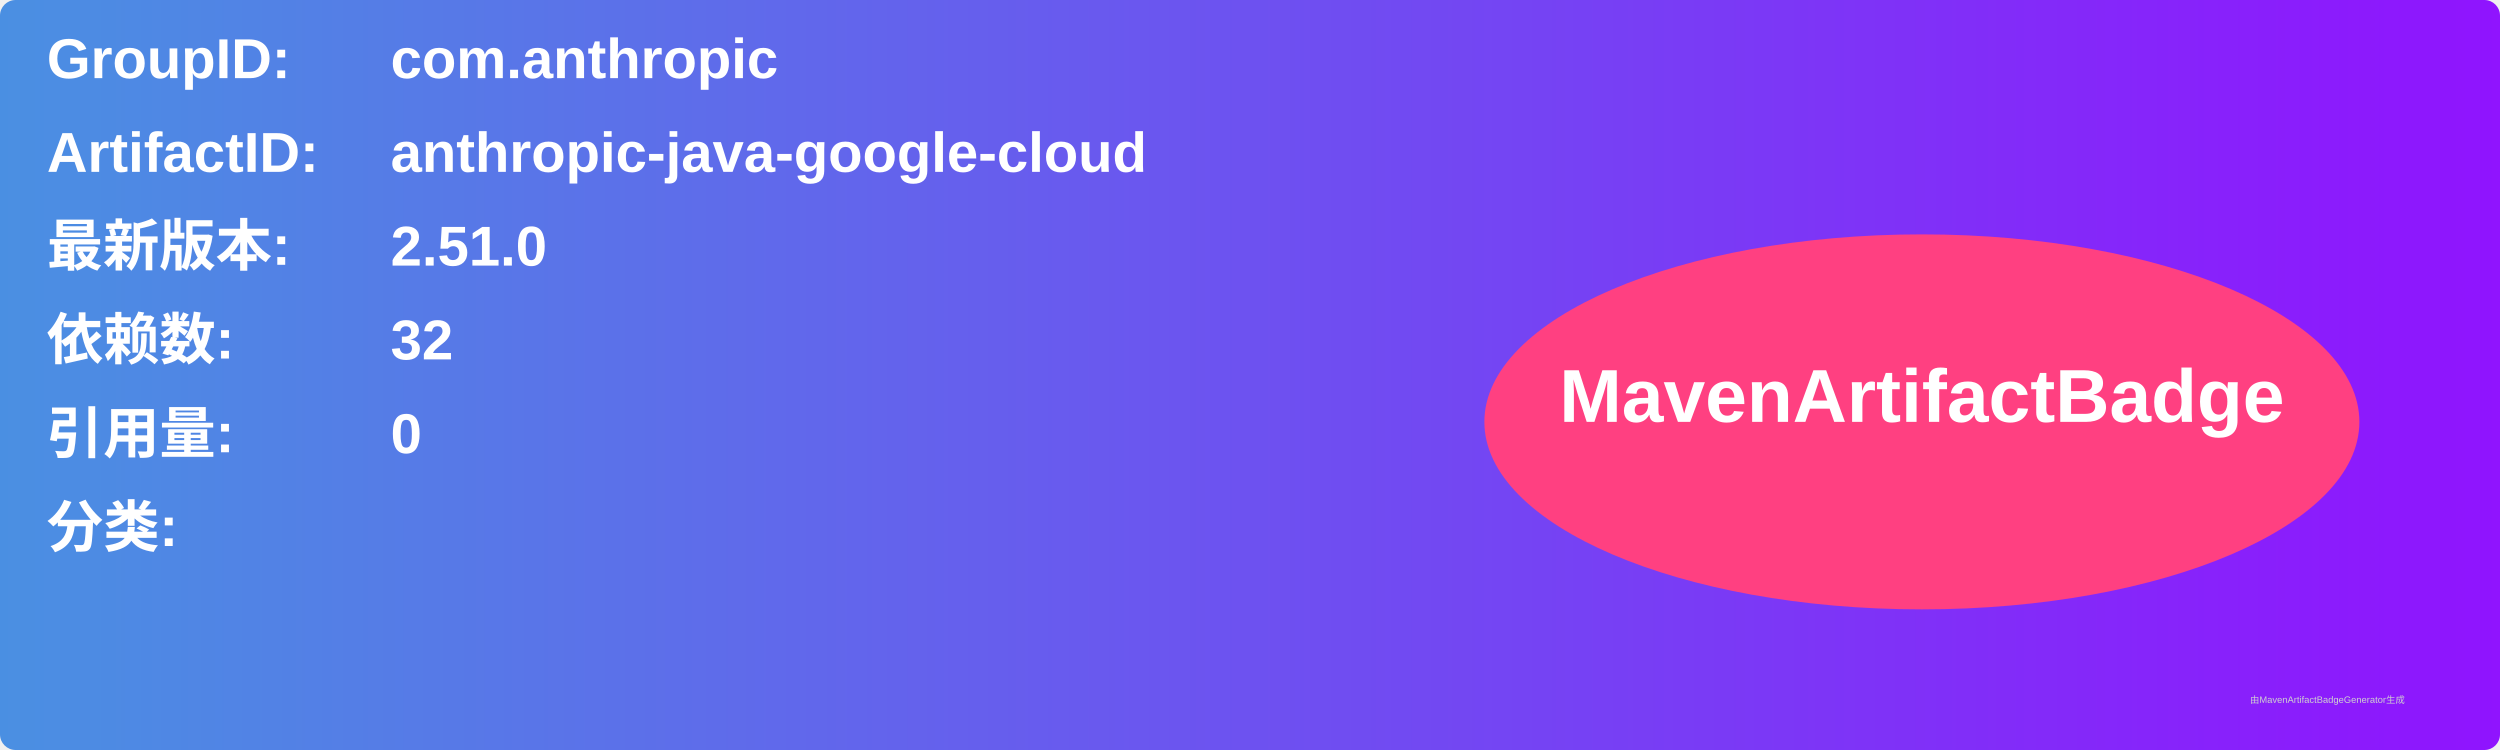
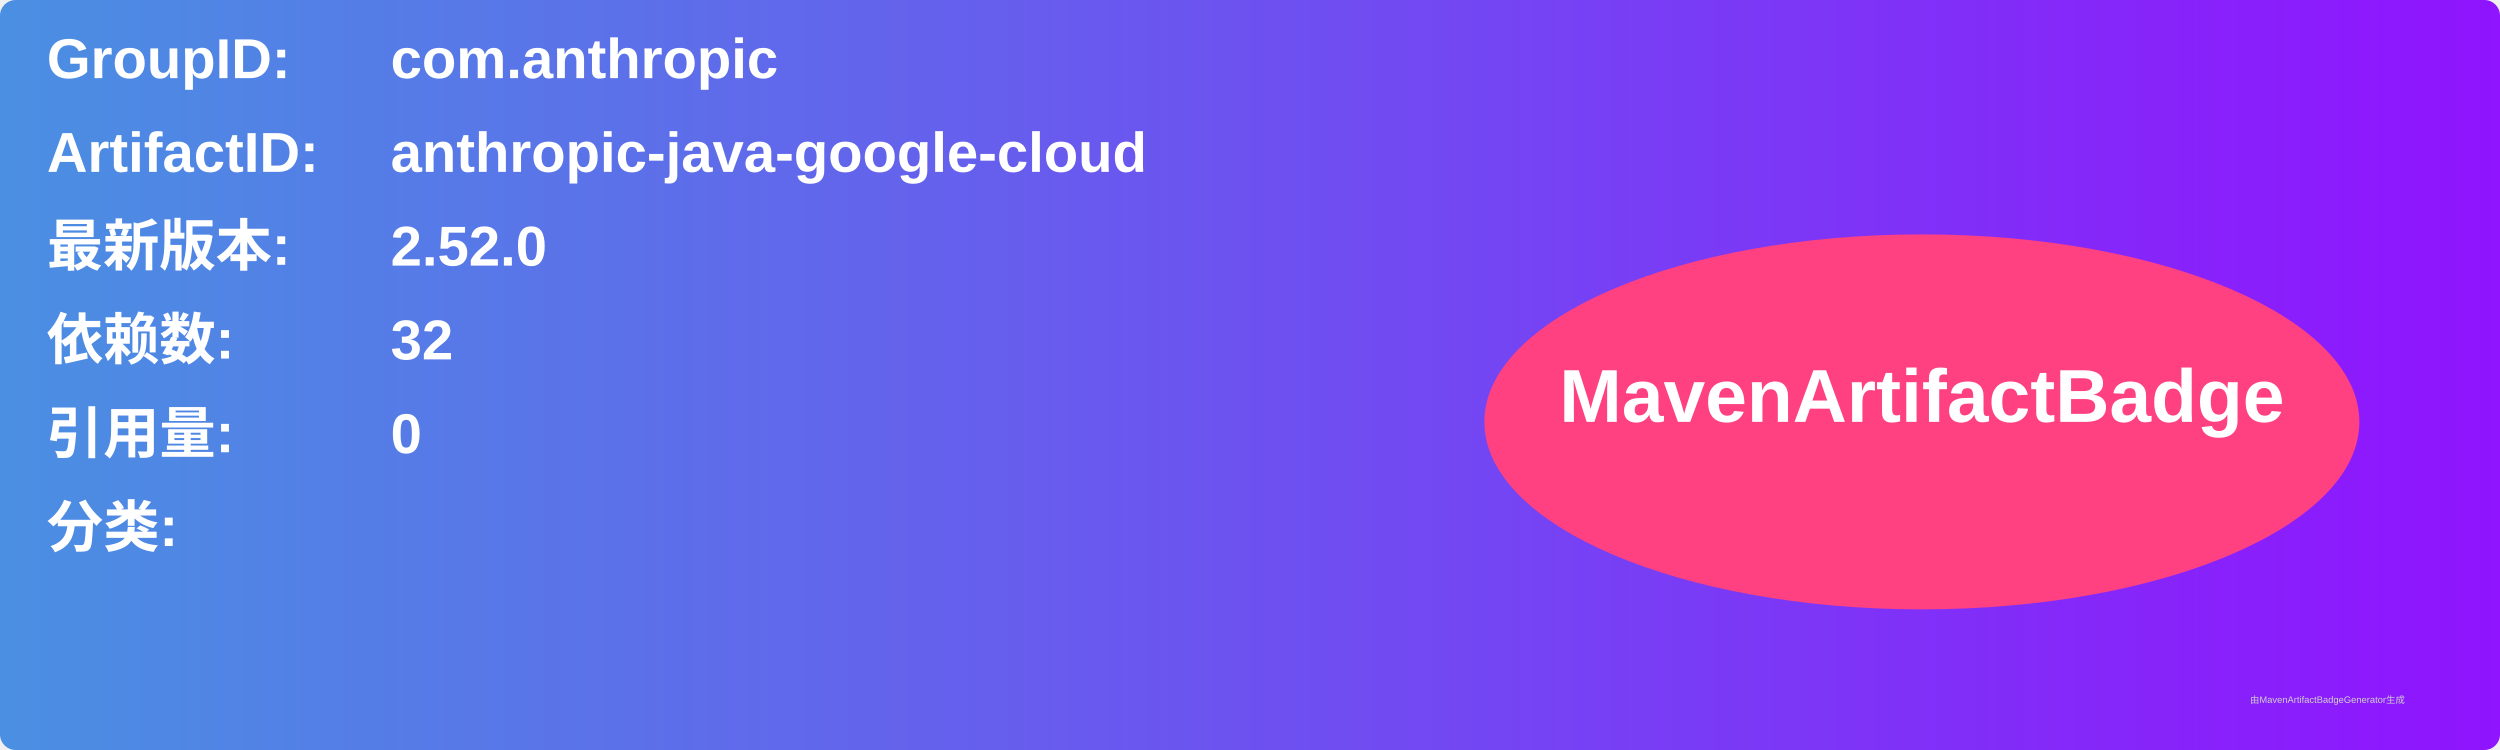
<svg xmlns="http://www.w3.org/2000/svg" width="800" height="240" viewBox="0 0 800 240">
  <linearGradient id="grad" x1="0%" y1="0%" x2="100%" y2="0%">
    <stop offset="0%" stop-color="#4a90e2" />
    <stop offset="100%" stop-color="#9013fe" />
  </linearGradient>
  <rect width="100%" height="100%" rx="5" ry="5" fill="url(#grad)" />
  <g transform="translate(15, 15)">
    <text x="0" y="10" font-family="Arial" font-size="18" fill="white" font-weight="bold" width="260">GroupID:</text>
    <text x="110" y="10" font-family="Arial" font-size="18" fill="white" font-weight="bold" width="460">com.anthropic</text>
    <text x="0" y="40" font-family="Arial" font-size="18" fill="white" font-weight="bold" width="260">ArtifactID:</text>
    <text x="110" y="40" font-family="Arial" font-size="18" fill="white" font-weight="bold" width="460">anthropic-java-google-cloud</text>
    <text x="0" y="70" font-family="Arial" font-size="18" fill="white" font-weight="bold">最新版本:</text>
    <text x="110" y="70" font-family="Arial" font-size="18" fill="white" font-weight="bold">
-       <tspan font-weight="bold">2.51.0</tspan>
+       <tspan font-weight="bold">2.52.0</tspan>
    </text>
    <text x="0" y="100" font-family="Arial" font-size="18" fill="white" font-weight="bold">依赖数: </text>
    <text x="110" y="100" font-family="Arial" font-size="18" fill="white">
      <tspan font-weight="bold">32</tspan>
    </text>
    <text x="0" y="130" font-family="Arial" font-size="18" fill="white" font-weight="bold">引用量: </text>
    <text x="110" y="130" font-family="Arial" font-size="18" fill="white">
      <tspan font-weight="bold">0</tspan>
    </text>
    <text x="0" y="160" font-family="Arial" font-size="18" fill="white" font-weight="bold">分类:</text>
    <text x="10" y="190" font-family="Arial" font-size="10" fill="white">
      <tspan font-weight="bold" />
    </text>
    <ellipse cx="600" cy="120" rx="140" ry="60" fill="#ff4081" />
    <text x="600" y="120" text-anchor="middle" font-family="Arial" font-size="24" fill="white" font-weight="bold">MavenArtifactBadge</text>
  </g>
  <text x="720" y="225" font-family="Arial" font-size="3" fill="#d0d0d0">由MavenArtifactBadgeGenerator生成</text>
</svg>
